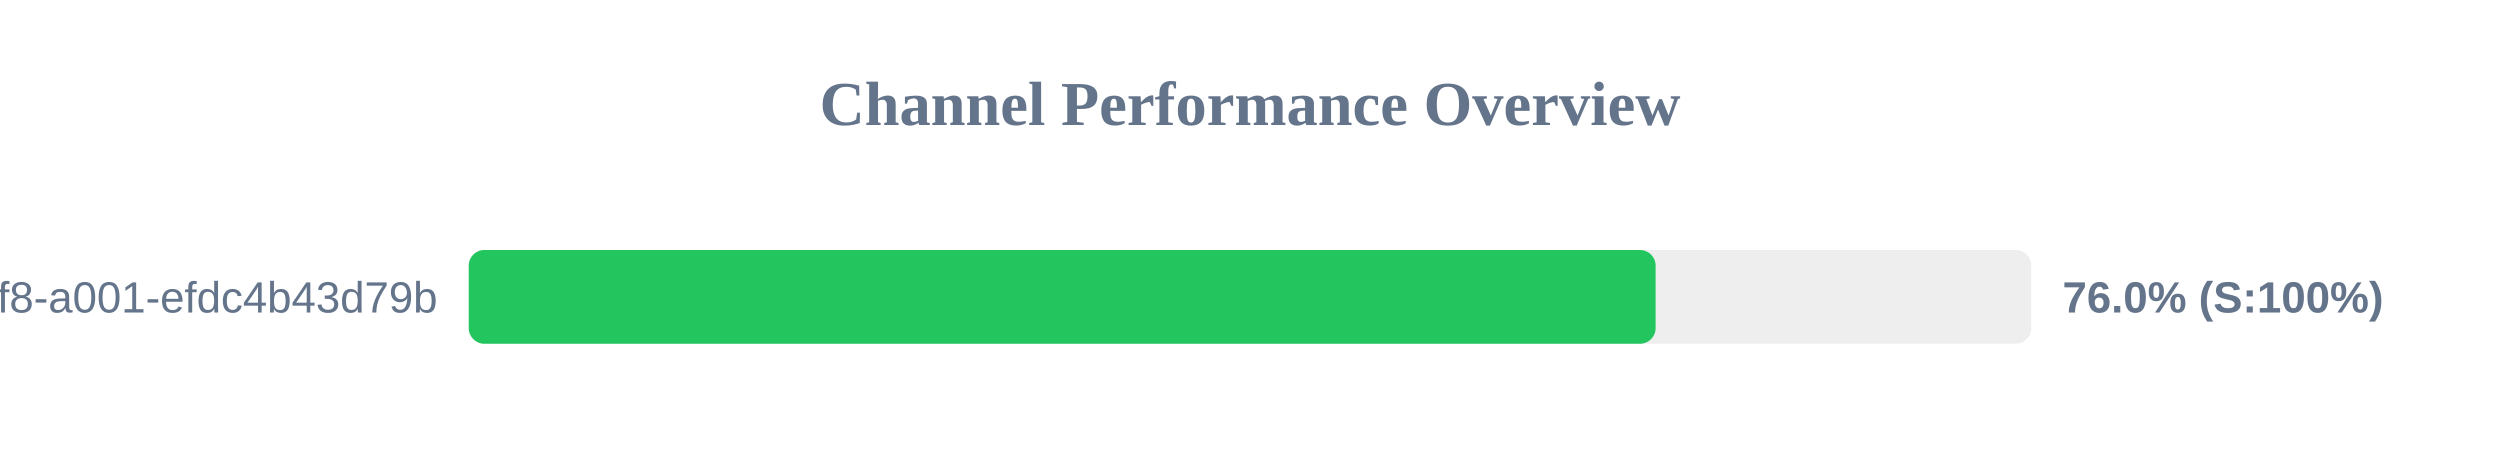
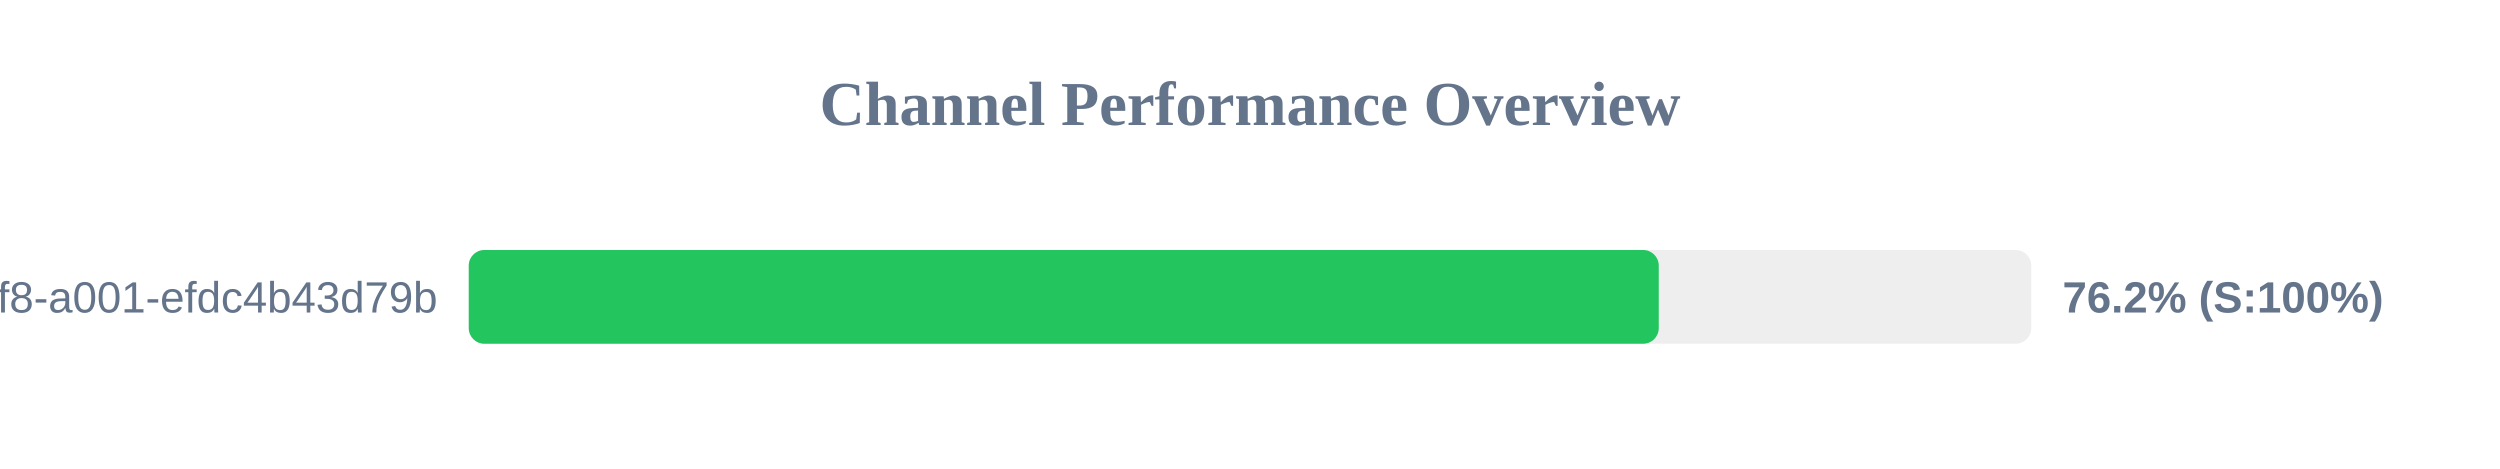
<svg xmlns="http://www.w3.org/2000/svg" width="800" height="150" version="1.1">
  <style>
        .row { font: 14px Arial; fill: #64748b; }
        .score { font: bold 14px Arial; fill: #64748b; }
    </style>
  <text x="400" y="40" text-anchor="middle" font-size="20px" font-weight="bold" fill="#64748b">Channel Performance Overview</text>
  <rect x="150" y="80" width="500" height="30" fill="#eee" rx="5" />
-   <rect x="150" y="80" width="379.8" height="30" fill="#22c55e" rx="5" />
+   <rect x="150" y="80" width="380.8" height="30" fill="#22c55e" rx="5" />
  <text x="140" y="100" text-anchor="end" class="row">?uuid=1fdb6b30-5371-4ff8-a001-efdc4b43d79b</text>
-   <text x="660" y="100" text-anchor="start" class="score">76.0% (S:100%)</text>
+   <text x="660" y="100" text-anchor="start" class="score">76.2% (S:100%)</text>
</svg>
